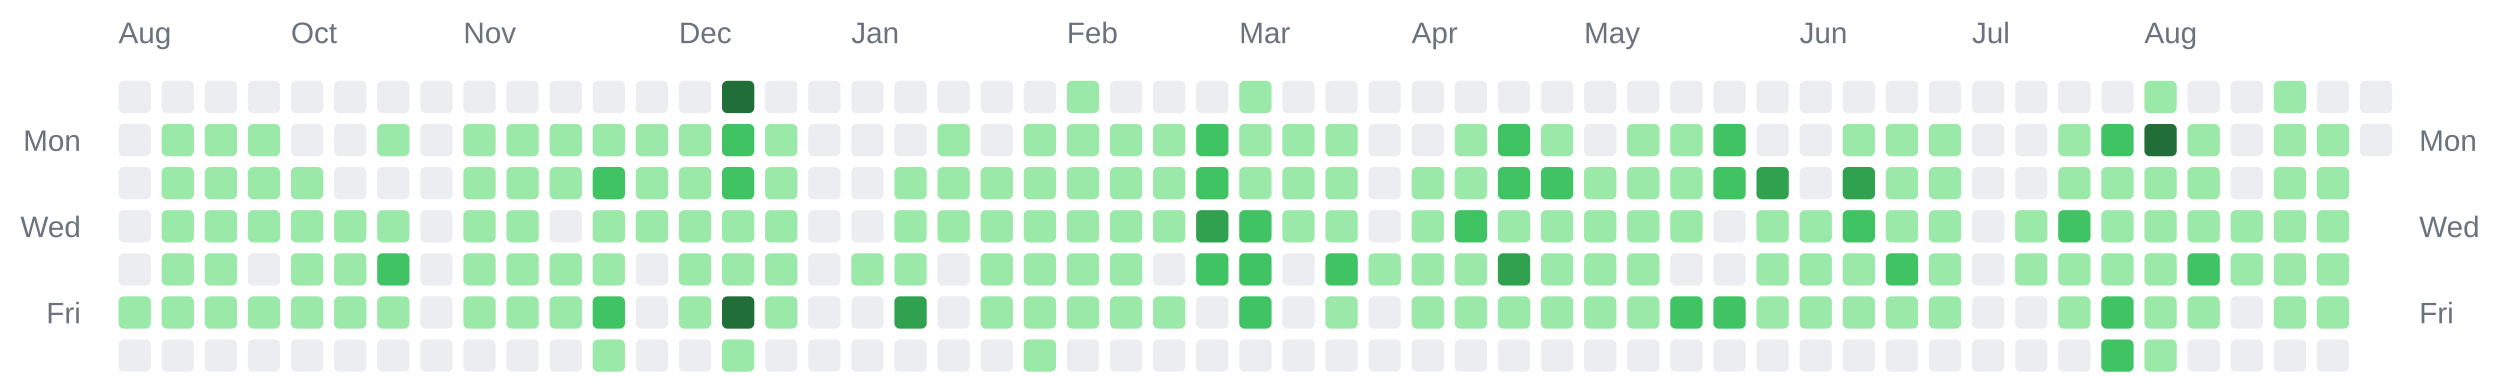
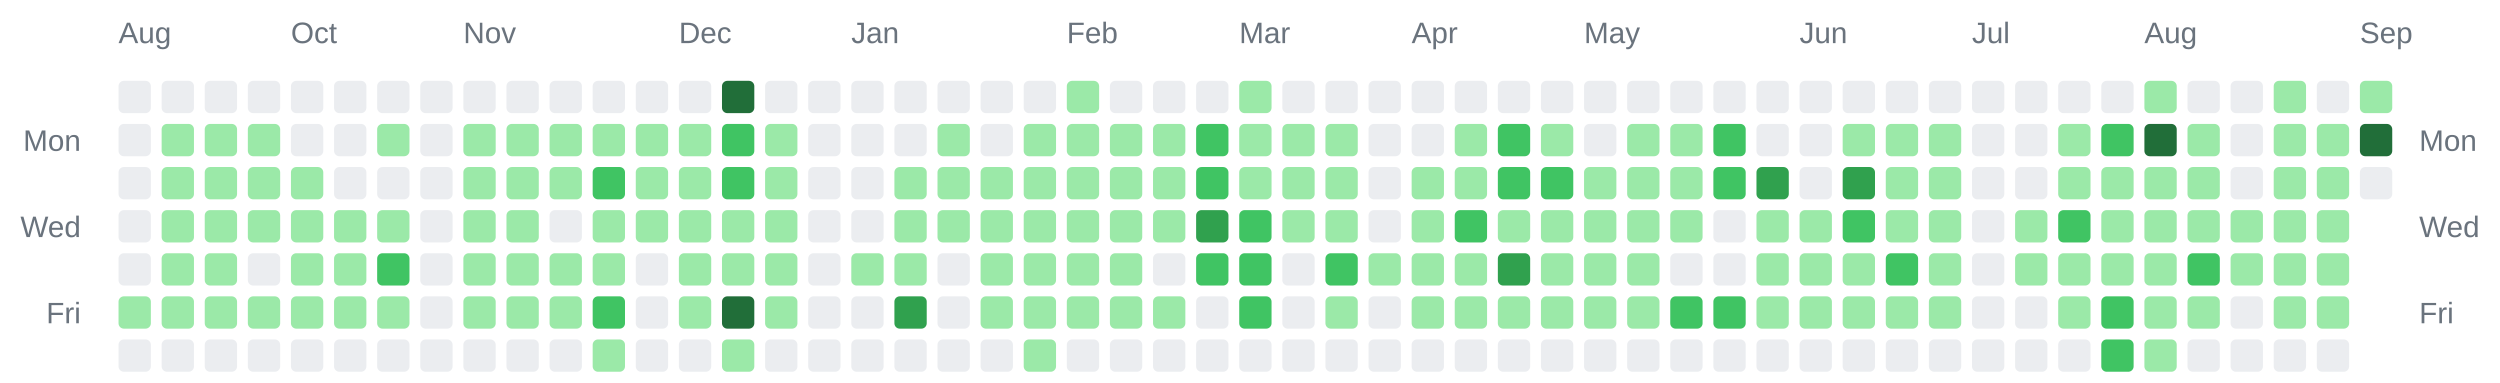
<svg xmlns="http://www.w3.org/2000/svg" width="928" height="142" viewBox="0 0 928 142" role="img" aria-label="Combined contributions calendar for donken and donken-lilly">
  <rect width="100%" height="100%" fill="transparent" /> // regular
  
  
  
  <text x="44" y="16" font-family="Arial, Helvetica, sans-serif" font-size="11" fill="#6a737d">Aug</text>
  <text x="108" y="16" font-family="Arial, Helvetica, sans-serif" font-size="11" fill="#6a737d">Oct</text>
  <text x="172" y="16" font-family="Arial, Helvetica, sans-serif" font-size="11" fill="#6a737d">Nov</text>
  <text x="252" y="16" font-family="Arial, Helvetica, sans-serif" font-size="11" fill="#6a737d">Dec</text>
  <text x="316" y="16" font-family="Arial, Helvetica, sans-serif" font-size="11" fill="#6a737d">Jan</text>
  <text x="396" y="16" font-family="Arial, Helvetica, sans-serif" font-size="11" fill="#6a737d">Feb</text>
  <text x="460" y="16" font-family="Arial, Helvetica, sans-serif" font-size="11" fill="#6a737d">Mar</text>
  <text x="524" y="16" font-family="Arial, Helvetica, sans-serif" font-size="11" fill="#6a737d">Apr</text>
  <text x="588" y="16" font-family="Arial, Helvetica, sans-serif" font-size="11" fill="#6a737d">May</text>
  <text x="668" y="16" font-family="Arial, Helvetica, sans-serif" font-size="11" fill="#6a737d">Jun</text>
  <text x="732" y="16" font-family="Arial, Helvetica, sans-serif" font-size="11" fill="#6a737d">Jul</text>
  <text x="796" y="16" font-family="Arial, Helvetica, sans-serif" font-size="11" fill="#6a737d">Aug</text>
+   <text x="876" y="16" font-family="Arial, Helvetica, sans-serif" font-size="11" fill="#6a737d">Sep</text>
  <text x="30" y="56" text-anchor="end" font-family="Arial, Helvetica, sans-serif" font-size="11" fill="#6a737d">Mon</text>
  <text x="898" y="56" text-anchor="start" font-family="Arial, Helvetica, sans-serif" font-size="11" fill="#6a737d">Mon</text>
  <text x="30" y="88" text-anchor="end" font-family="Arial, Helvetica, sans-serif" font-size="11" fill="#6a737d">Wed</text>
  <text x="898" y="88" text-anchor="start" font-family="Arial, Helvetica, sans-serif" font-size="11" fill="#6a737d">Wed</text>
  <text x="30" y="120" text-anchor="end" font-family="Arial, Helvetica, sans-serif" font-size="11" fill="#6a737d">Fri</text>
  <text x="898" y="120" text-anchor="start" font-family="Arial, Helvetica, sans-serif" font-size="11" fill="#6a737d">Fri</text>
  <rect x="44" y="30" width="12" height="12" rx="2" ry="2" fill="#ebedf0" />
  <rect x="44" y="46" width="12" height="12" rx="2" ry="2" fill="#ebedf0" />
  <rect x="44" y="62" width="12" height="12" rx="2" ry="2" fill="#ebedf0" />
  <rect x="44" y="78" width="12" height="12" rx="2" ry="2" fill="#ebedf0" />
  <rect x="44" y="94" width="12" height="12" rx="2" ry="2" fill="#ebedf0" />
  <rect x="44" y="110" width="12" height="12" rx="2" ry="2" fill="#9be9a8" />
  <rect x="44" y="126" width="12" height="12" rx="2" ry="2" fill="#ebedf0" />
  <rect x="60" y="30" width="12" height="12" rx="2" ry="2" fill="#ebedf0" />
  <rect x="60" y="46" width="12" height="12" rx="2" ry="2" fill="#9be9a8" />
  <rect x="60" y="62" width="12" height="12" rx="2" ry="2" fill="#9be9a8" />
  <rect x="60" y="78" width="12" height="12" rx="2" ry="2" fill="#9be9a8" />
  <rect x="60" y="94" width="12" height="12" rx="2" ry="2" fill="#9be9a8" />
  <rect x="60" y="110" width="12" height="12" rx="2" ry="2" fill="#9be9a8" />
  <rect x="60" y="126" width="12" height="12" rx="2" ry="2" fill="#ebedf0" />
  <rect x="76" y="30" width="12" height="12" rx="2" ry="2" fill="#ebedf0" />
  <rect x="76" y="46" width="12" height="12" rx="2" ry="2" fill="#9be9a8" />
  <rect x="76" y="62" width="12" height="12" rx="2" ry="2" fill="#9be9a8" />
  <rect x="76" y="78" width="12" height="12" rx="2" ry="2" fill="#9be9a8" />
  <rect x="76" y="94" width="12" height="12" rx="2" ry="2" fill="#9be9a8" />
  <rect x="76" y="110" width="12" height="12" rx="2" ry="2" fill="#9be9a8" />
  <rect x="76" y="126" width="12" height="12" rx="2" ry="2" fill="#ebedf0" />
  <rect x="92" y="30" width="12" height="12" rx="2" ry="2" fill="#ebedf0" />
  <rect x="92" y="46" width="12" height="12" rx="2" ry="2" fill="#9be9a8" />
  <rect x="92" y="62" width="12" height="12" rx="2" ry="2" fill="#9be9a8" />
  <rect x="92" y="78" width="12" height="12" rx="2" ry="2" fill="#9be9a8" />
  <rect x="92" y="94" width="12" height="12" rx="2" ry="2" fill="#ebedf0" />
  <rect x="92" y="110" width="12" height="12" rx="2" ry="2" fill="#9be9a8" />
  <rect x="92" y="126" width="12" height="12" rx="2" ry="2" fill="#ebedf0" />
  <rect x="108" y="30" width="12" height="12" rx="2" ry="2" fill="#ebedf0" />
  <rect x="108" y="46" width="12" height="12" rx="2" ry="2" fill="#ebedf0" />
  <rect x="108" y="62" width="12" height="12" rx="2" ry="2" fill="#9be9a8" />
  <rect x="108" y="78" width="12" height="12" rx="2" ry="2" fill="#9be9a8" />
  <rect x="108" y="94" width="12" height="12" rx="2" ry="2" fill="#9be9a8" />
  <rect x="108" y="110" width="12" height="12" rx="2" ry="2" fill="#9be9a8" />
  <rect x="108" y="126" width="12" height="12" rx="2" ry="2" fill="#ebedf0" />
  <rect x="124" y="30" width="12" height="12" rx="2" ry="2" fill="#ebedf0" />
  <rect x="124" y="46" width="12" height="12" rx="2" ry="2" fill="#ebedf0" />
  <rect x="124" y="62" width="12" height="12" rx="2" ry="2" fill="#ebedf0" />
  <rect x="124" y="78" width="12" height="12" rx="2" ry="2" fill="#9be9a8" />
  <rect x="124" y="94" width="12" height="12" rx="2" ry="2" fill="#9be9a8" />
  <rect x="124" y="110" width="12" height="12" rx="2" ry="2" fill="#9be9a8" />
  <rect x="124" y="126" width="12" height="12" rx="2" ry="2" fill="#ebedf0" />
  <rect x="140" y="30" width="12" height="12" rx="2" ry="2" fill="#ebedf0" />
  <rect x="140" y="46" width="12" height="12" rx="2" ry="2" fill="#9be9a8" />
  <rect x="140" y="62" width="12" height="12" rx="2" ry="2" fill="#ebedf0" />
  <rect x="140" y="78" width="12" height="12" rx="2" ry="2" fill="#9be9a8" />
  <rect x="140" y="94" width="12" height="12" rx="2" ry="2" fill="#40c463" />
  <rect x="140" y="110" width="12" height="12" rx="2" ry="2" fill="#9be9a8" />
  <rect x="140" y="126" width="12" height="12" rx="2" ry="2" fill="#ebedf0" />
  <rect x="156" y="30" width="12" height="12" rx="2" ry="2" fill="#ebedf0" />
  <rect x="156" y="46" width="12" height="12" rx="2" ry="2" fill="#ebedf0" />
  <rect x="156" y="62" width="12" height="12" rx="2" ry="2" fill="#ebedf0" />
  <rect x="156" y="78" width="12" height="12" rx="2" ry="2" fill="#ebedf0" />
  <rect x="156" y="94" width="12" height="12" rx="2" ry="2" fill="#ebedf0" />
  <rect x="156" y="110" width="12" height="12" rx="2" ry="2" fill="#ebedf0" />
  <rect x="156" y="126" width="12" height="12" rx="2" ry="2" fill="#ebedf0" />
  <rect x="172" y="30" width="12" height="12" rx="2" ry="2" fill="#ebedf0" />
  <rect x="172" y="46" width="12" height="12" rx="2" ry="2" fill="#9be9a8" />
  <rect x="172" y="62" width="12" height="12" rx="2" ry="2" fill="#9be9a8" />
  <rect x="172" y="78" width="12" height="12" rx="2" ry="2" fill="#9be9a8" />
  <rect x="172" y="94" width="12" height="12" rx="2" ry="2" fill="#9be9a8" />
  <rect x="172" y="110" width="12" height="12" rx="2" ry="2" fill="#9be9a8" />
  <rect x="172" y="126" width="12" height="12" rx="2" ry="2" fill="#ebedf0" />
  <rect x="188" y="30" width="12" height="12" rx="2" ry="2" fill="#ebedf0" />
  <rect x="188" y="46" width="12" height="12" rx="2" ry="2" fill="#9be9a8" />
  <rect x="188" y="62" width="12" height="12" rx="2" ry="2" fill="#9be9a8" />
  <rect x="188" y="78" width="12" height="12" rx="2" ry="2" fill="#9be9a8" />
  <rect x="188" y="94" width="12" height="12" rx="2" ry="2" fill="#9be9a8" />
  <rect x="188" y="110" width="12" height="12" rx="2" ry="2" fill="#9be9a8" />
  <rect x="188" y="126" width="12" height="12" rx="2" ry="2" fill="#ebedf0" />
  <rect x="204" y="30" width="12" height="12" rx="2" ry="2" fill="#ebedf0" />
  <rect x="204" y="46" width="12" height="12" rx="2" ry="2" fill="#9be9a8" />
  <rect x="204" y="62" width="12" height="12" rx="2" ry="2" fill="#9be9a8" />
  <rect x="204" y="78" width="12" height="12" rx="2" ry="2" fill="#ebedf0" />
  <rect x="204" y="94" width="12" height="12" rx="2" ry="2" fill="#9be9a8" />
  <rect x="204" y="110" width="12" height="12" rx="2" ry="2" fill="#9be9a8" />
  <rect x="204" y="126" width="12" height="12" rx="2" ry="2" fill="#ebedf0" />
  <rect x="220" y="30" width="12" height="12" rx="2" ry="2" fill="#ebedf0" />
  <rect x="220" y="46" width="12" height="12" rx="2" ry="2" fill="#9be9a8" />
  <rect x="220" y="62" width="12" height="12" rx="2" ry="2" fill="#40c463" />
  <rect x="220" y="78" width="12" height="12" rx="2" ry="2" fill="#9be9a8" />
  <rect x="220" y="94" width="12" height="12" rx="2" ry="2" fill="#9be9a8" />
  <rect x="220" y="110" width="12" height="12" rx="2" ry="2" fill="#40c463" />
  <rect x="220" y="126" width="12" height="12" rx="2" ry="2" fill="#9be9a8" />
  <rect x="236" y="30" width="12" height="12" rx="2" ry="2" fill="#ebedf0" />
  <rect x="236" y="46" width="12" height="12" rx="2" ry="2" fill="#9be9a8" />
  <rect x="236" y="62" width="12" height="12" rx="2" ry="2" fill="#9be9a8" />
  <rect x="236" y="78" width="12" height="12" rx="2" ry="2" fill="#9be9a8" />
  <rect x="236" y="94" width="12" height="12" rx="2" ry="2" fill="#ebedf0" />
  <rect x="236" y="110" width="12" height="12" rx="2" ry="2" fill="#ebedf0" />
  <rect x="236" y="126" width="12" height="12" rx="2" ry="2" fill="#ebedf0" />
  <rect x="252" y="30" width="12" height="12" rx="2" ry="2" fill="#ebedf0" />
  <rect x="252" y="46" width="12" height="12" rx="2" ry="2" fill="#9be9a8" />
  <rect x="252" y="62" width="12" height="12" rx="2" ry="2" fill="#9be9a8" />
  <rect x="252" y="78" width="12" height="12" rx="2" ry="2" fill="#9be9a8" />
  <rect x="252" y="94" width="12" height="12" rx="2" ry="2" fill="#9be9a8" />
  <rect x="252" y="110" width="12" height="12" rx="2" ry="2" fill="#9be9a8" />
  <rect x="252" y="126" width="12" height="12" rx="2" ry="2" fill="#ebedf0" />
  <rect x="268" y="30" width="12" height="12" rx="2" ry="2" fill="#216e39" />
  <rect x="268" y="46" width="12" height="12" rx="2" ry="2" fill="#40c463" />
  <rect x="268" y="62" width="12" height="12" rx="2" ry="2" fill="#40c463" />
  <rect x="268" y="78" width="12" height="12" rx="2" ry="2" fill="#9be9a8" />
  <rect x="268" y="94" width="12" height="12" rx="2" ry="2" fill="#9be9a8" />
  <rect x="268" y="110" width="12" height="12" rx="2" ry="2" fill="#216e39" />
  <rect x="268" y="126" width="12" height="12" rx="2" ry="2" fill="#9be9a8" />
  <rect x="284" y="30" width="12" height="12" rx="2" ry="2" fill="#ebedf0" />
  <rect x="284" y="46" width="12" height="12" rx="2" ry="2" fill="#9be9a8" />
  <rect x="284" y="62" width="12" height="12" rx="2" ry="2" fill="#9be9a8" />
  <rect x="284" y="78" width="12" height="12" rx="2" ry="2" fill="#9be9a8" />
  <rect x="284" y="94" width="12" height="12" rx="2" ry="2" fill="#9be9a8" />
  <rect x="284" y="110" width="12" height="12" rx="2" ry="2" fill="#9be9a8" />
  <rect x="284" y="126" width="12" height="12" rx="2" ry="2" fill="#ebedf0" />
  <rect x="300" y="30" width="12" height="12" rx="2" ry="2" fill="#ebedf0" />
  <rect x="300" y="46" width="12" height="12" rx="2" ry="2" fill="#ebedf0" />
  <rect x="300" y="62" width="12" height="12" rx="2" ry="2" fill="#ebedf0" />
  <rect x="300" y="78" width="12" height="12" rx="2" ry="2" fill="#ebedf0" />
  <rect x="300" y="94" width="12" height="12" rx="2" ry="2" fill="#ebedf0" />
  <rect x="300" y="110" width="12" height="12" rx="2" ry="2" fill="#ebedf0" />
  <rect x="300" y="126" width="12" height="12" rx="2" ry="2" fill="#ebedf0" />
  <rect x="316" y="30" width="12" height="12" rx="2" ry="2" fill="#ebedf0" />
  <rect x="316" y="46" width="12" height="12" rx="2" ry="2" fill="#ebedf0" />
  <rect x="316" y="62" width="12" height="12" rx="2" ry="2" fill="#ebedf0" />
  <rect x="316" y="78" width="12" height="12" rx="2" ry="2" fill="#ebedf0" />
  <rect x="316" y="94" width="12" height="12" rx="2" ry="2" fill="#9be9a8" />
  <rect x="316" y="110" width="12" height="12" rx="2" ry="2" fill="#ebedf0" />
  <rect x="316" y="126" width="12" height="12" rx="2" ry="2" fill="#ebedf0" />
  <rect x="332" y="30" width="12" height="12" rx="2" ry="2" fill="#ebedf0" />
  <rect x="332" y="46" width="12" height="12" rx="2" ry="2" fill="#ebedf0" />
  <rect x="332" y="62" width="12" height="12" rx="2" ry="2" fill="#9be9a8" />
  <rect x="332" y="78" width="12" height="12" rx="2" ry="2" fill="#9be9a8" />
  <rect x="332" y="94" width="12" height="12" rx="2" ry="2" fill="#9be9a8" />
  <rect x="332" y="110" width="12" height="12" rx="2" ry="2" fill="#30a14e" />
  <rect x="332" y="126" width="12" height="12" rx="2" ry="2" fill="#ebedf0" />
  <rect x="348" y="30" width="12" height="12" rx="2" ry="2" fill="#ebedf0" />
  <rect x="348" y="46" width="12" height="12" rx="2" ry="2" fill="#9be9a8" />
  <rect x="348" y="62" width="12" height="12" rx="2" ry="2" fill="#9be9a8" />
  <rect x="348" y="78" width="12" height="12" rx="2" ry="2" fill="#9be9a8" />
  <rect x="348" y="94" width="12" height="12" rx="2" ry="2" fill="#ebedf0" />
  <rect x="348" y="110" width="12" height="12" rx="2" ry="2" fill="#ebedf0" />
  <rect x="348" y="126" width="12" height="12" rx="2" ry="2" fill="#ebedf0" />
  <rect x="364" y="30" width="12" height="12" rx="2" ry="2" fill="#ebedf0" />
  <rect x="364" y="46" width="12" height="12" rx="2" ry="2" fill="#ebedf0" />
  <rect x="364" y="62" width="12" height="12" rx="2" ry="2" fill="#9be9a8" />
  <rect x="364" y="78" width="12" height="12" rx="2" ry="2" fill="#9be9a8" />
  <rect x="364" y="94" width="12" height="12" rx="2" ry="2" fill="#9be9a8" />
  <rect x="364" y="110" width="12" height="12" rx="2" ry="2" fill="#9be9a8" />
  <rect x="364" y="126" width="12" height="12" rx="2" ry="2" fill="#ebedf0" />
  <rect x="380" y="30" width="12" height="12" rx="2" ry="2" fill="#ebedf0" />
  <rect x="380" y="46" width="12" height="12" rx="2" ry="2" fill="#9be9a8" />
  <rect x="380" y="62" width="12" height="12" rx="2" ry="2" fill="#9be9a8" />
  <rect x="380" y="78" width="12" height="12" rx="2" ry="2" fill="#9be9a8" />
  <rect x="380" y="94" width="12" height="12" rx="2" ry="2" fill="#9be9a8" />
  <rect x="380" y="110" width="12" height="12" rx="2" ry="2" fill="#9be9a8" />
  <rect x="380" y="126" width="12" height="12" rx="2" ry="2" fill="#9be9a8" />
  <rect x="396" y="30" width="12" height="12" rx="2" ry="2" fill="#9be9a8" />
  <rect x="396" y="46" width="12" height="12" rx="2" ry="2" fill="#9be9a8" />
  <rect x="396" y="62" width="12" height="12" rx="2" ry="2" fill="#9be9a8" />
  <rect x="396" y="78" width="12" height="12" rx="2" ry="2" fill="#9be9a8" />
  <rect x="396" y="94" width="12" height="12" rx="2" ry="2" fill="#9be9a8" />
  <rect x="396" y="110" width="12" height="12" rx="2" ry="2" fill="#9be9a8" />
  <rect x="396" y="126" width="12" height="12" rx="2" ry="2" fill="#ebedf0" />
  <rect x="412" y="30" width="12" height="12" rx="2" ry="2" fill="#ebedf0" />
  <rect x="412" y="46" width="12" height="12" rx="2" ry="2" fill="#9be9a8" />
  <rect x="412" y="62" width="12" height="12" rx="2" ry="2" fill="#9be9a8" />
  <rect x="412" y="78" width="12" height="12" rx="2" ry="2" fill="#9be9a8" />
  <rect x="412" y="94" width="12" height="12" rx="2" ry="2" fill="#9be9a8" />
  <rect x="412" y="110" width="12" height="12" rx="2" ry="2" fill="#9be9a8" />
  <rect x="412" y="126" width="12" height="12" rx="2" ry="2" fill="#ebedf0" />
  <rect x="428" y="30" width="12" height="12" rx="2" ry="2" fill="#ebedf0" />
  <rect x="428" y="46" width="12" height="12" rx="2" ry="2" fill="#9be9a8" />
  <rect x="428" y="62" width="12" height="12" rx="2" ry="2" fill="#9be9a8" />
  <rect x="428" y="78" width="12" height="12" rx="2" ry="2" fill="#9be9a8" />
  <rect x="428" y="94" width="12" height="12" rx="2" ry="2" fill="#ebedf0" />
  <rect x="428" y="110" width="12" height="12" rx="2" ry="2" fill="#9be9a8" />
  <rect x="428" y="126" width="12" height="12" rx="2" ry="2" fill="#ebedf0" />
  <rect x="444" y="30" width="12" height="12" rx="2" ry="2" fill="#ebedf0" />
  <rect x="444" y="46" width="12" height="12" rx="2" ry="2" fill="#40c463" />
  <rect x="444" y="62" width="12" height="12" rx="2" ry="2" fill="#40c463" />
  <rect x="444" y="78" width="12" height="12" rx="2" ry="2" fill="#30a14e" />
  <rect x="444" y="94" width="12" height="12" rx="2" ry="2" fill="#40c463" />
  <rect x="444" y="110" width="12" height="12" rx="2" ry="2" fill="#ebedf0" />
  <rect x="444" y="126" width="12" height="12" rx="2" ry="2" fill="#ebedf0" />
  <rect x="460" y="30" width="12" height="12" rx="2" ry="2" fill="#9be9a8" />
  <rect x="460" y="46" width="12" height="12" rx="2" ry="2" fill="#9be9a8" />
  <rect x="460" y="62" width="12" height="12" rx="2" ry="2" fill="#9be9a8" />
  <rect x="460" y="78" width="12" height="12" rx="2" ry="2" fill="#40c463" />
  <rect x="460" y="94" width="12" height="12" rx="2" ry="2" fill="#40c463" />
  <rect x="460" y="110" width="12" height="12" rx="2" ry="2" fill="#40c463" />
  <rect x="460" y="126" width="12" height="12" rx="2" ry="2" fill="#ebedf0" />
  <rect x="476" y="30" width="12" height="12" rx="2" ry="2" fill="#ebedf0" />
  <rect x="476" y="46" width="12" height="12" rx="2" ry="2" fill="#9be9a8" />
  <rect x="476" y="62" width="12" height="12" rx="2" ry="2" fill="#9be9a8" />
  <rect x="476" y="78" width="12" height="12" rx="2" ry="2" fill="#9be9a8" />
  <rect x="476" y="94" width="12" height="12" rx="2" ry="2" fill="#ebedf0" />
  <rect x="476" y="110" width="12" height="12" rx="2" ry="2" fill="#ebedf0" />
  <rect x="476" y="126" width="12" height="12" rx="2" ry="2" fill="#ebedf0" />
  <rect x="492" y="30" width="12" height="12" rx="2" ry="2" fill="#ebedf0" />
  <rect x="492" y="46" width="12" height="12" rx="2" ry="2" fill="#9be9a8" />
  <rect x="492" y="62" width="12" height="12" rx="2" ry="2" fill="#9be9a8" />
  <rect x="492" y="78" width="12" height="12" rx="2" ry="2" fill="#9be9a8" />
  <rect x="492" y="94" width="12" height="12" rx="2" ry="2" fill="#40c463" />
  <rect x="492" y="110" width="12" height="12" rx="2" ry="2" fill="#9be9a8" />
  <rect x="492" y="126" width="12" height="12" rx="2" ry="2" fill="#ebedf0" />
  <rect x="508" y="30" width="12" height="12" rx="2" ry="2" fill="#ebedf0" />
  <rect x="508" y="46" width="12" height="12" rx="2" ry="2" fill="#ebedf0" />
  <rect x="508" y="62" width="12" height="12" rx="2" ry="2" fill="#ebedf0" />
  <rect x="508" y="78" width="12" height="12" rx="2" ry="2" fill="#ebedf0" />
  <rect x="508" y="94" width="12" height="12" rx="2" ry="2" fill="#9be9a8" />
  <rect x="508" y="110" width="12" height="12" rx="2" ry="2" fill="#ebedf0" />
  <rect x="508" y="126" width="12" height="12" rx="2" ry="2" fill="#ebedf0" />
  <rect x="524" y="30" width="12" height="12" rx="2" ry="2" fill="#ebedf0" />
  <rect x="524" y="46" width="12" height="12" rx="2" ry="2" fill="#ebedf0" />
  <rect x="524" y="62" width="12" height="12" rx="2" ry="2" fill="#9be9a8" />
  <rect x="524" y="78" width="12" height="12" rx="2" ry="2" fill="#9be9a8" />
  <rect x="524" y="94" width="12" height="12" rx="2" ry="2" fill="#9be9a8" />
  <rect x="524" y="110" width="12" height="12" rx="2" ry="2" fill="#9be9a8" />
  <rect x="524" y="126" width="12" height="12" rx="2" ry="2" fill="#ebedf0" />
  <rect x="540" y="30" width="12" height="12" rx="2" ry="2" fill="#ebedf0" />
  <rect x="540" y="46" width="12" height="12" rx="2" ry="2" fill="#9be9a8" />
  <rect x="540" y="62" width="12" height="12" rx="2" ry="2" fill="#9be9a8" />
  <rect x="540" y="78" width="12" height="12" rx="2" ry="2" fill="#40c463" />
  <rect x="540" y="94" width="12" height="12" rx="2" ry="2" fill="#9be9a8" />
  <rect x="540" y="110" width="12" height="12" rx="2" ry="2" fill="#9be9a8" />
  <rect x="540" y="126" width="12" height="12" rx="2" ry="2" fill="#ebedf0" />
  <rect x="556" y="30" width="12" height="12" rx="2" ry="2" fill="#ebedf0" />
  <rect x="556" y="46" width="12" height="12" rx="2" ry="2" fill="#40c463" />
  <rect x="556" y="62" width="12" height="12" rx="2" ry="2" fill="#40c463" />
  <rect x="556" y="78" width="12" height="12" rx="2" ry="2" fill="#9be9a8" />
  <rect x="556" y="94" width="12" height="12" rx="2" ry="2" fill="#30a14e" />
  <rect x="556" y="110" width="12" height="12" rx="2" ry="2" fill="#9be9a8" />
  <rect x="556" y="126" width="12" height="12" rx="2" ry="2" fill="#ebedf0" />
  <rect x="572" y="30" width="12" height="12" rx="2" ry="2" fill="#ebedf0" />
  <rect x="572" y="46" width="12" height="12" rx="2" ry="2" fill="#9be9a8" />
  <rect x="572" y="62" width="12" height="12" rx="2" ry="2" fill="#40c463" />
  <rect x="572" y="78" width="12" height="12" rx="2" ry="2" fill="#9be9a8" />
  <rect x="572" y="94" width="12" height="12" rx="2" ry="2" fill="#9be9a8" />
  <rect x="572" y="110" width="12" height="12" rx="2" ry="2" fill="#9be9a8" />
  <rect x="572" y="126" width="12" height="12" rx="2" ry="2" fill="#ebedf0" />
  <rect x="588" y="30" width="12" height="12" rx="2" ry="2" fill="#ebedf0" />
  <rect x="588" y="46" width="12" height="12" rx="2" ry="2" fill="#ebedf0" />
  <rect x="588" y="62" width="12" height="12" rx="2" ry="2" fill="#9be9a8" />
  <rect x="588" y="78" width="12" height="12" rx="2" ry="2" fill="#9be9a8" />
  <rect x="588" y="94" width="12" height="12" rx="2" ry="2" fill="#9be9a8" />
  <rect x="588" y="110" width="12" height="12" rx="2" ry="2" fill="#9be9a8" />
  <rect x="588" y="126" width="12" height="12" rx="2" ry="2" fill="#ebedf0" />
  <rect x="604" y="30" width="12" height="12" rx="2" ry="2" fill="#ebedf0" />
  <rect x="604" y="46" width="12" height="12" rx="2" ry="2" fill="#9be9a8" />
  <rect x="604" y="62" width="12" height="12" rx="2" ry="2" fill="#9be9a8" />
  <rect x="604" y="78" width="12" height="12" rx="2" ry="2" fill="#9be9a8" />
  <rect x="604" y="94" width="12" height="12" rx="2" ry="2" fill="#9be9a8" />
  <rect x="604" y="110" width="12" height="12" rx="2" ry="2" fill="#9be9a8" />
  <rect x="604" y="126" width="12" height="12" rx="2" ry="2" fill="#ebedf0" />
  <rect x="620" y="30" width="12" height="12" rx="2" ry="2" fill="#ebedf0" />
  <rect x="620" y="46" width="12" height="12" rx="2" ry="2" fill="#9be9a8" />
  <rect x="620" y="62" width="12" height="12" rx="2" ry="2" fill="#9be9a8" />
  <rect x="620" y="78" width="12" height="12" rx="2" ry="2" fill="#9be9a8" />
  <rect x="620" y="94" width="12" height="12" rx="2" ry="2" fill="#ebedf0" />
  <rect x="620" y="110" width="12" height="12" rx="2" ry="2" fill="#40c463" />
  <rect x="620" y="126" width="12" height="12" rx="2" ry="2" fill="#ebedf0" />
  <rect x="636" y="30" width="12" height="12" rx="2" ry="2" fill="#ebedf0" />
  <rect x="636" y="46" width="12" height="12" rx="2" ry="2" fill="#40c463" />
  <rect x="636" y="62" width="12" height="12" rx="2" ry="2" fill="#40c463" />
  <rect x="636" y="78" width="12" height="12" rx="2" ry="2" fill="#ebedf0" />
  <rect x="636" y="94" width="12" height="12" rx="2" ry="2" fill="#ebedf0" />
  <rect x="636" y="110" width="12" height="12" rx="2" ry="2" fill="#40c463" />
  <rect x="636" y="126" width="12" height="12" rx="2" ry="2" fill="#ebedf0" />
  <rect x="652" y="30" width="12" height="12" rx="2" ry="2" fill="#ebedf0" />
  <rect x="652" y="46" width="12" height="12" rx="2" ry="2" fill="#ebedf0" />
  <rect x="652" y="62" width="12" height="12" rx="2" ry="2" fill="#30a14e" />
  <rect x="652" y="78" width="12" height="12" rx="2" ry="2" fill="#9be9a8" />
  <rect x="652" y="94" width="12" height="12" rx="2" ry="2" fill="#9be9a8" />
  <rect x="652" y="110" width="12" height="12" rx="2" ry="2" fill="#9be9a8" />
  <rect x="652" y="126" width="12" height="12" rx="2" ry="2" fill="#ebedf0" />
  <rect x="668" y="30" width="12" height="12" rx="2" ry="2" fill="#ebedf0" />
  <rect x="668" y="46" width="12" height="12" rx="2" ry="2" fill="#ebedf0" />
  <rect x="668" y="62" width="12" height="12" rx="2" ry="2" fill="#ebedf0" />
  <rect x="668" y="78" width="12" height="12" rx="2" ry="2" fill="#9be9a8" />
  <rect x="668" y="94" width="12" height="12" rx="2" ry="2" fill="#9be9a8" />
  <rect x="668" y="110" width="12" height="12" rx="2" ry="2" fill="#9be9a8" />
  <rect x="668" y="126" width="12" height="12" rx="2" ry="2" fill="#ebedf0" />
  <rect x="684" y="30" width="12" height="12" rx="2" ry="2" fill="#ebedf0" />
  <rect x="684" y="46" width="12" height="12" rx="2" ry="2" fill="#9be9a8" />
  <rect x="684" y="62" width="12" height="12" rx="2" ry="2" fill="#30a14e" />
  <rect x="684" y="78" width="12" height="12" rx="2" ry="2" fill="#40c463" />
  <rect x="684" y="94" width="12" height="12" rx="2" ry="2" fill="#9be9a8" />
  <rect x="684" y="110" width="12" height="12" rx="2" ry="2" fill="#9be9a8" />
  <rect x="684" y="126" width="12" height="12" rx="2" ry="2" fill="#ebedf0" />
  <rect x="700" y="30" width="12" height="12" rx="2" ry="2" fill="#ebedf0" />
  <rect x="700" y="46" width="12" height="12" rx="2" ry="2" fill="#9be9a8" />
  <rect x="700" y="62" width="12" height="12" rx="2" ry="2" fill="#9be9a8" />
  <rect x="700" y="78" width="12" height="12" rx="2" ry="2" fill="#9be9a8" />
  <rect x="700" y="94" width="12" height="12" rx="2" ry="2" fill="#40c463" />
  <rect x="700" y="110" width="12" height="12" rx="2" ry="2" fill="#9be9a8" />
  <rect x="700" y="126" width="12" height="12" rx="2" ry="2" fill="#ebedf0" />
  <rect x="716" y="30" width="12" height="12" rx="2" ry="2" fill="#ebedf0" />
  <rect x="716" y="46" width="12" height="12" rx="2" ry="2" fill="#9be9a8" />
  <rect x="716" y="62" width="12" height="12" rx="2" ry="2" fill="#9be9a8" />
  <rect x="716" y="78" width="12" height="12" rx="2" ry="2" fill="#9be9a8" />
  <rect x="716" y="94" width="12" height="12" rx="2" ry="2" fill="#9be9a8" />
  <rect x="716" y="110" width="12" height="12" rx="2" ry="2" fill="#9be9a8" />
  <rect x="716" y="126" width="12" height="12" rx="2" ry="2" fill="#ebedf0" />
  <rect x="732" y="30" width="12" height="12" rx="2" ry="2" fill="#ebedf0" />
  <rect x="732" y="46" width="12" height="12" rx="2" ry="2" fill="#ebedf0" />
  <rect x="732" y="62" width="12" height="12" rx="2" ry="2" fill="#ebedf0" />
  <rect x="732" y="78" width="12" height="12" rx="2" ry="2" fill="#ebedf0" />
  <rect x="732" y="94" width="12" height="12" rx="2" ry="2" fill="#ebedf0" />
  <rect x="732" y="110" width="12" height="12" rx="2" ry="2" fill="#ebedf0" />
  <rect x="732" y="126" width="12" height="12" rx="2" ry="2" fill="#ebedf0" />
  <rect x="748" y="30" width="12" height="12" rx="2" ry="2" fill="#ebedf0" />
  <rect x="748" y="46" width="12" height="12" rx="2" ry="2" fill="#ebedf0" />
  <rect x="748" y="62" width="12" height="12" rx="2" ry="2" fill="#ebedf0" />
  <rect x="748" y="78" width="12" height="12" rx="2" ry="2" fill="#9be9a8" />
  <rect x="748" y="94" width="12" height="12" rx="2" ry="2" fill="#9be9a8" />
  <rect x="748" y="110" width="12" height="12" rx="2" ry="2" fill="#ebedf0" />
  <rect x="748" y="126" width="12" height="12" rx="2" ry="2" fill="#ebedf0" />
  <rect x="764" y="30" width="12" height="12" rx="2" ry="2" fill="#ebedf0" />
  <rect x="764" y="46" width="12" height="12" rx="2" ry="2" fill="#9be9a8" />
  <rect x="764" y="62" width="12" height="12" rx="2" ry="2" fill="#9be9a8" />
  <rect x="764" y="78" width="12" height="12" rx="2" ry="2" fill="#40c463" />
  <rect x="764" y="94" width="12" height="12" rx="2" ry="2" fill="#9be9a8" />
  <rect x="764" y="110" width="12" height="12" rx="2" ry="2" fill="#9be9a8" />
  <rect x="764" y="126" width="12" height="12" rx="2" ry="2" fill="#ebedf0" />
  <rect x="780" y="30" width="12" height="12" rx="2" ry="2" fill="#ebedf0" />
  <rect x="780" y="46" width="12" height="12" rx="2" ry="2" fill="#40c463" />
  <rect x="780" y="62" width="12" height="12" rx="2" ry="2" fill="#9be9a8" />
  <rect x="780" y="78" width="12" height="12" rx="2" ry="2" fill="#9be9a8" />
  <rect x="780" y="94" width="12" height="12" rx="2" ry="2" fill="#9be9a8" />
  <rect x="780" y="110" width="12" height="12" rx="2" ry="2" fill="#40c463" />
  <rect x="780" y="126" width="12" height="12" rx="2" ry="2" fill="#40c463" />
  <rect x="796" y="30" width="12" height="12" rx="2" ry="2" fill="#9be9a8" />
  <rect x="796" y="46" width="12" height="12" rx="2" ry="2" fill="#216e39" />
  <rect x="796" y="62" width="12" height="12" rx="2" ry="2" fill="#9be9a8" />
  <rect x="796" y="78" width="12" height="12" rx="2" ry="2" fill="#9be9a8" />
  <rect x="796" y="94" width="12" height="12" rx="2" ry="2" fill="#9be9a8" />
  <rect x="796" y="110" width="12" height="12" rx="2" ry="2" fill="#9be9a8" />
  <rect x="796" y="126" width="12" height="12" rx="2" ry="2" fill="#9be9a8" />
  <rect x="812" y="30" width="12" height="12" rx="2" ry="2" fill="#ebedf0" />
  <rect x="812" y="46" width="12" height="12" rx="2" ry="2" fill="#9be9a8" />
  <rect x="812" y="62" width="12" height="12" rx="2" ry="2" fill="#9be9a8" />
  <rect x="812" y="78" width="12" height="12" rx="2" ry="2" fill="#9be9a8" />
  <rect x="812" y="94" width="12" height="12" rx="2" ry="2" fill="#40c463" />
  <rect x="812" y="110" width="12" height="12" rx="2" ry="2" fill="#9be9a8" />
  <rect x="812" y="126" width="12" height="12" rx="2" ry="2" fill="#ebedf0" />
  <rect x="828" y="30" width="12" height="12" rx="2" ry="2" fill="#ebedf0" />
  <rect x="828" y="46" width="12" height="12" rx="2" ry="2" fill="#ebedf0" />
  <rect x="828" y="62" width="12" height="12" rx="2" ry="2" fill="#ebedf0" />
  <rect x="828" y="78" width="12" height="12" rx="2" ry="2" fill="#9be9a8" />
  <rect x="828" y="94" width="12" height="12" rx="2" ry="2" fill="#9be9a8" />
  <rect x="828" y="110" width="12" height="12" rx="2" ry="2" fill="#ebedf0" />
  <rect x="828" y="126" width="12" height="12" rx="2" ry="2" fill="#ebedf0" />
  <rect x="844" y="30" width="12" height="12" rx="2" ry="2" fill="#9be9a8" />
  <rect x="844" y="46" width="12" height="12" rx="2" ry="2" fill="#9be9a8" />
  <rect x="844" y="62" width="12" height="12" rx="2" ry="2" fill="#9be9a8" />
  <rect x="844" y="78" width="12" height="12" rx="2" ry="2" fill="#9be9a8" />
  <rect x="844" y="94" width="12" height="12" rx="2" ry="2" fill="#9be9a8" />
  <rect x="844" y="110" width="12" height="12" rx="2" ry="2" fill="#9be9a8" />
  <rect x="844" y="126" width="12" height="12" rx="2" ry="2" fill="#ebedf0" />
  <rect x="860" y="30" width="12" height="12" rx="2" ry="2" fill="#ebedf0" />
  <rect x="860" y="46" width="12" height="12" rx="2" ry="2" fill="#9be9a8" />
  <rect x="860" y="62" width="12" height="12" rx="2" ry="2" fill="#9be9a8" />
  <rect x="860" y="78" width="12" height="12" rx="2" ry="2" fill="#9be9a8" />
  <rect x="860" y="94" width="12" height="12" rx="2" ry="2" fill="#9be9a8" />
  <rect x="860" y="110" width="12" height="12" rx="2" ry="2" fill="#9be9a8" />
  <rect x="860" y="126" width="12" height="12" rx="2" ry="2" fill="#ebedf0" />
-   <rect x="876" y="30" width="12" height="12" rx="2" ry="2" fill="#ebedf0" />
-   <rect x="876" y="46" width="12" height="12" rx="2" ry="2" fill="#ebedf0" />
+   <rect x="876" y="30" width="12" height="12" rx="2" ry="2" fill="#9be9a8" />
+   <rect x="876" y="46" width="12" height="12" rx="2" ry="2" fill="#216e39" />
+   <rect x="876" y="62" width="12" height="12" rx="2" ry="2" fill="#ebedf0" />
</svg>
